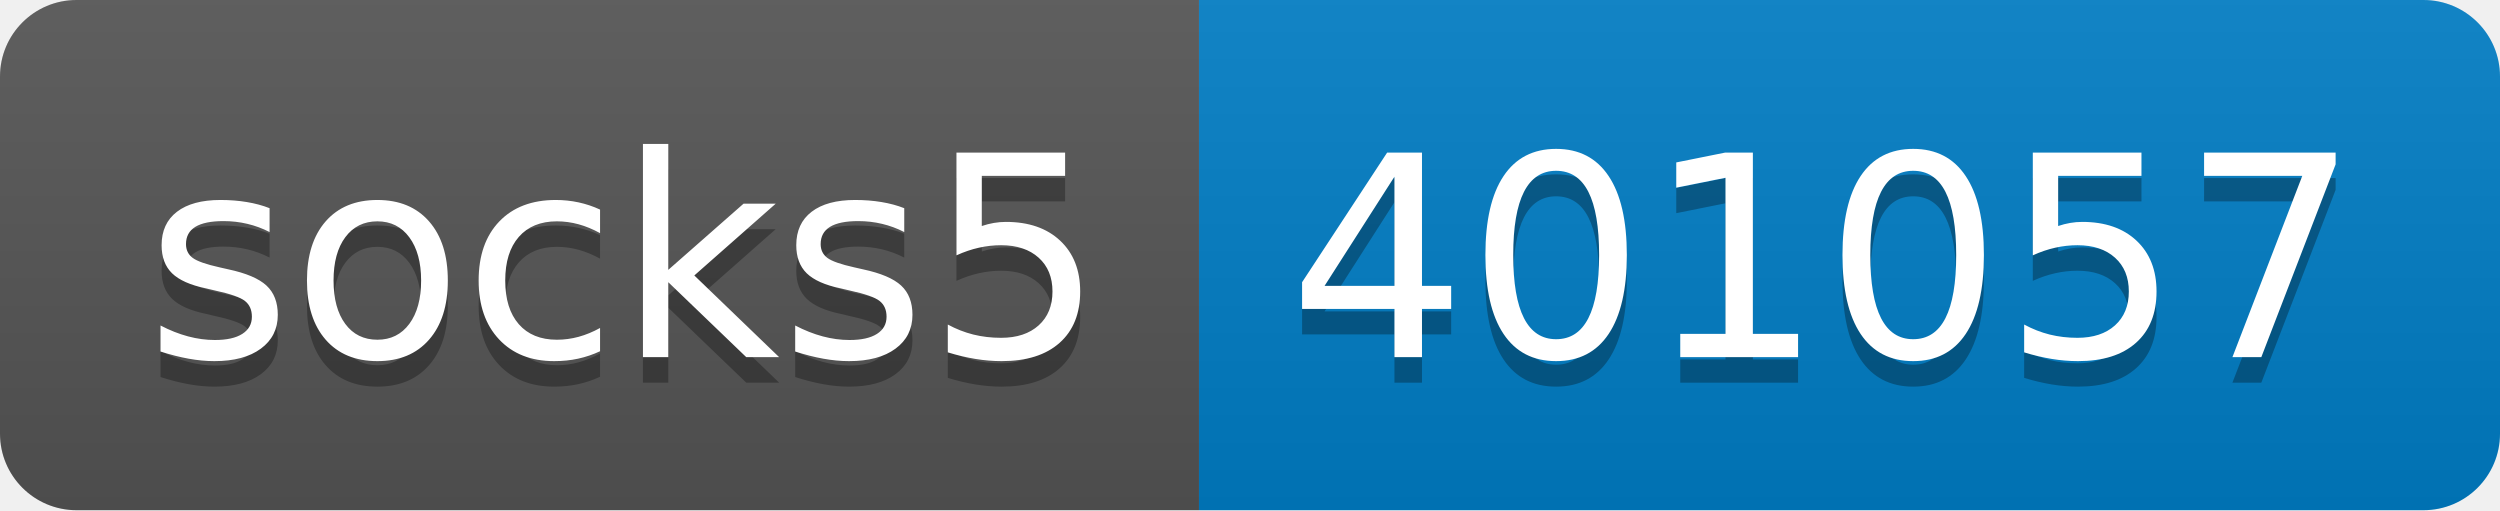
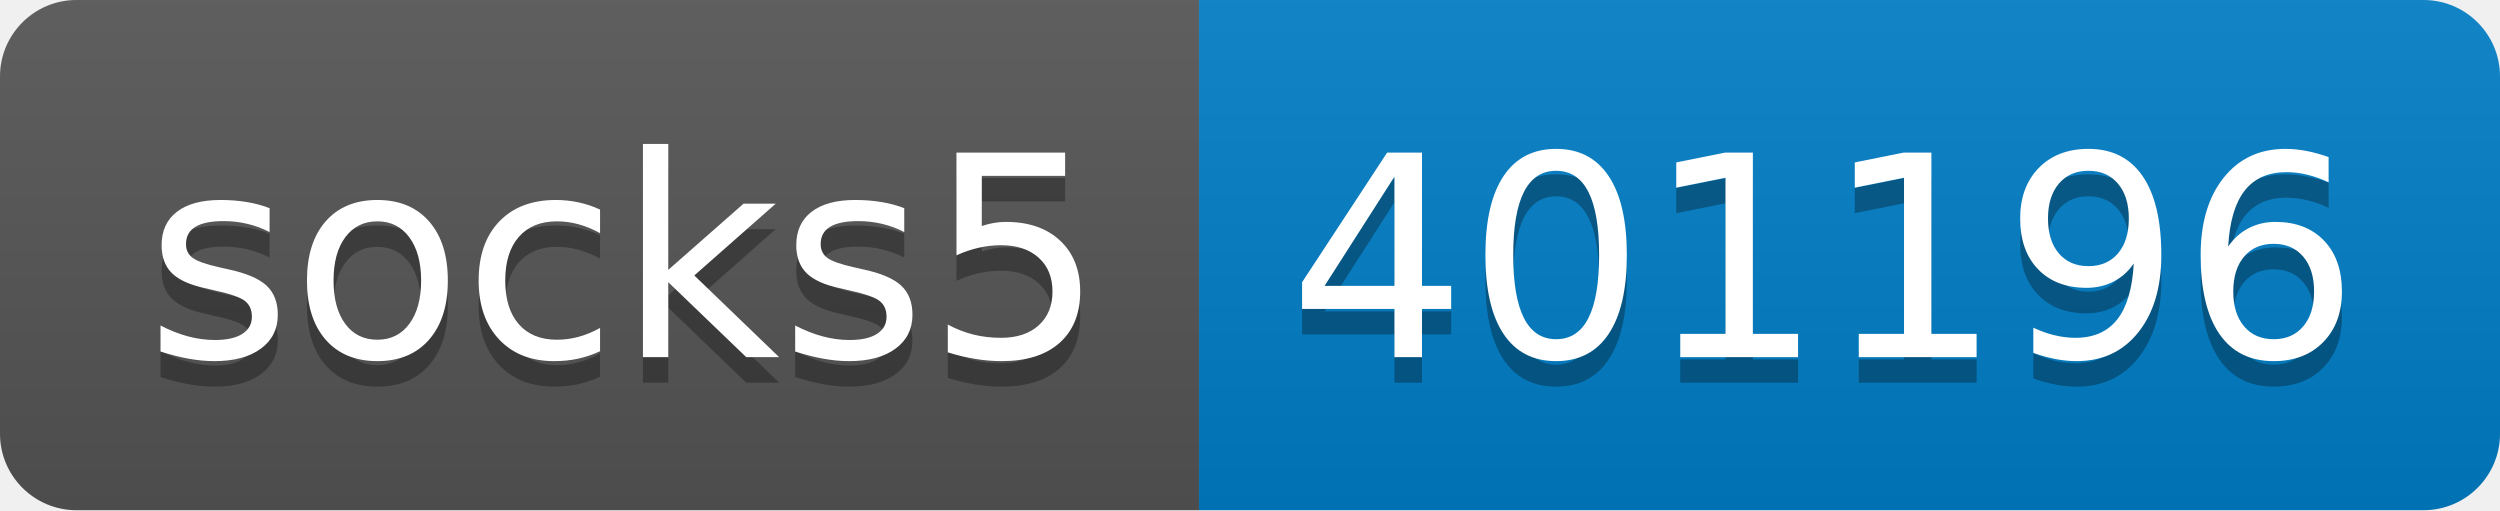
- <svg xmlns="http://www.w3.org/2000/svg" width="98" height="20" role="img" aria-label="socks5: 401057">
+ <svg xmlns="http://www.w3.org/2000/svg" width="98" height="20" role="img" aria-label="socks5: 401196">
  <linearGradient id="s" x2="0" y2="100%">
    <stop offset="0" stop-color="#bbb" stop-opacity=".1" />
    <stop offset="1" stop-opacity=".1" />
  </linearGradient>
  <clipPath id="r">
    <rect width="98" height="20" rx="3" fill="#fff" />
  </clipPath>
  <g clip-path="url(#r)">
    <rect width="47" height="20" fill="#555" />
    <rect x="47" width="51" height="20" fill="#007ec6" />
    <rect width="98" height="20" fill="url(#s)" />
  </g>
  <g fill="#fff" text-anchor="middle" font-family="Verdana,Geneva,DejaVu Sans,sans-serif" text-rendering="geometricPrecision" font-size="110">
    <text aria-hidden="true" x="245" y="150" fill="#010101" fill-opacity=".3" transform="scale(.1)" textLength="370">socks5</text>
    <text x="245" y="140" transform="scale(.1)" fill="#fff" textLength="370">socks5</text>
-     <text aria-hidden="true" x="715" y="150" fill="#010101" fill-opacity=".3" transform="scale(.1)" textLength="410">401057</text>
-     <text x="715" y="140" transform="scale(.1)" fill="#fff" textLength="410">401057</text>
+     <text aria-hidden="true" x="715" y="150" fill="#010101" fill-opacity=".3" transform="scale(.1)" textLength="410">401196</text>
+     <text x="715" y="140" transform="scale(.1)" fill="#fff" textLength="410">401196</text>
  </g>
</svg>
